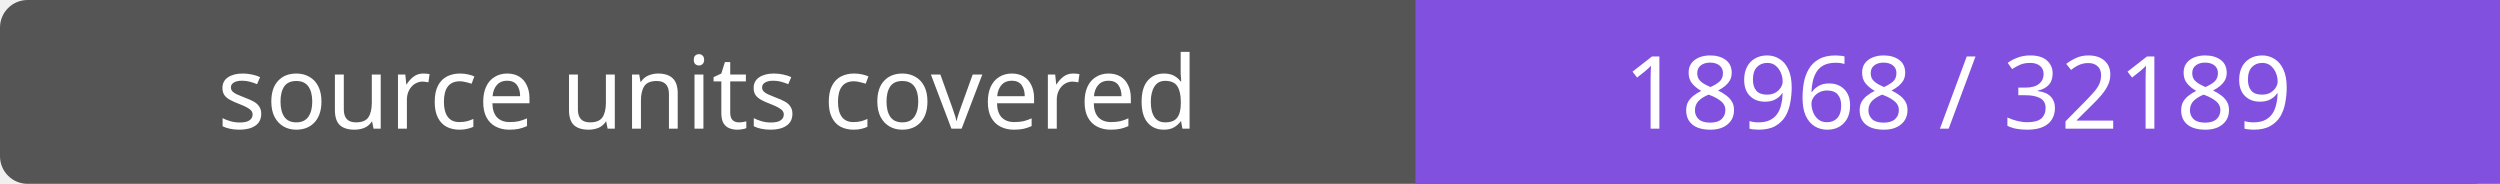
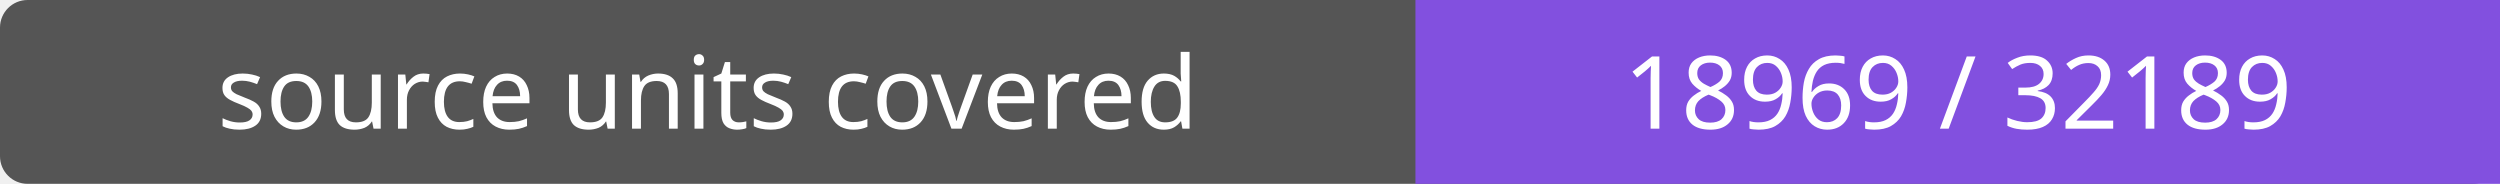
- <svg xmlns="http://www.w3.org/2000/svg" width="272" height="20" role="img" aria-label="source units covered: 18968 / 32189">
+ <svg xmlns="http://www.w3.org/2000/svg" width="272" height="20" role="img" aria-label="source units covered: 18969 / 32189">
  <rect width="272" height="20" rx="3" fill="#555" />
  <path fill="#8250df" d="M154 0h118v20H154z" />
  <g fill="#fff" text-anchor="middle" font-family="Verdana,sans-serif" font-size="11">
    <text x="77.0" y="14">source units covered</text>
-     <text x="213.0" y="14">18968 / 32189</text>
+     <text x="213.0" y="14">18969 / 32189</text>
  </g>
</svg>
